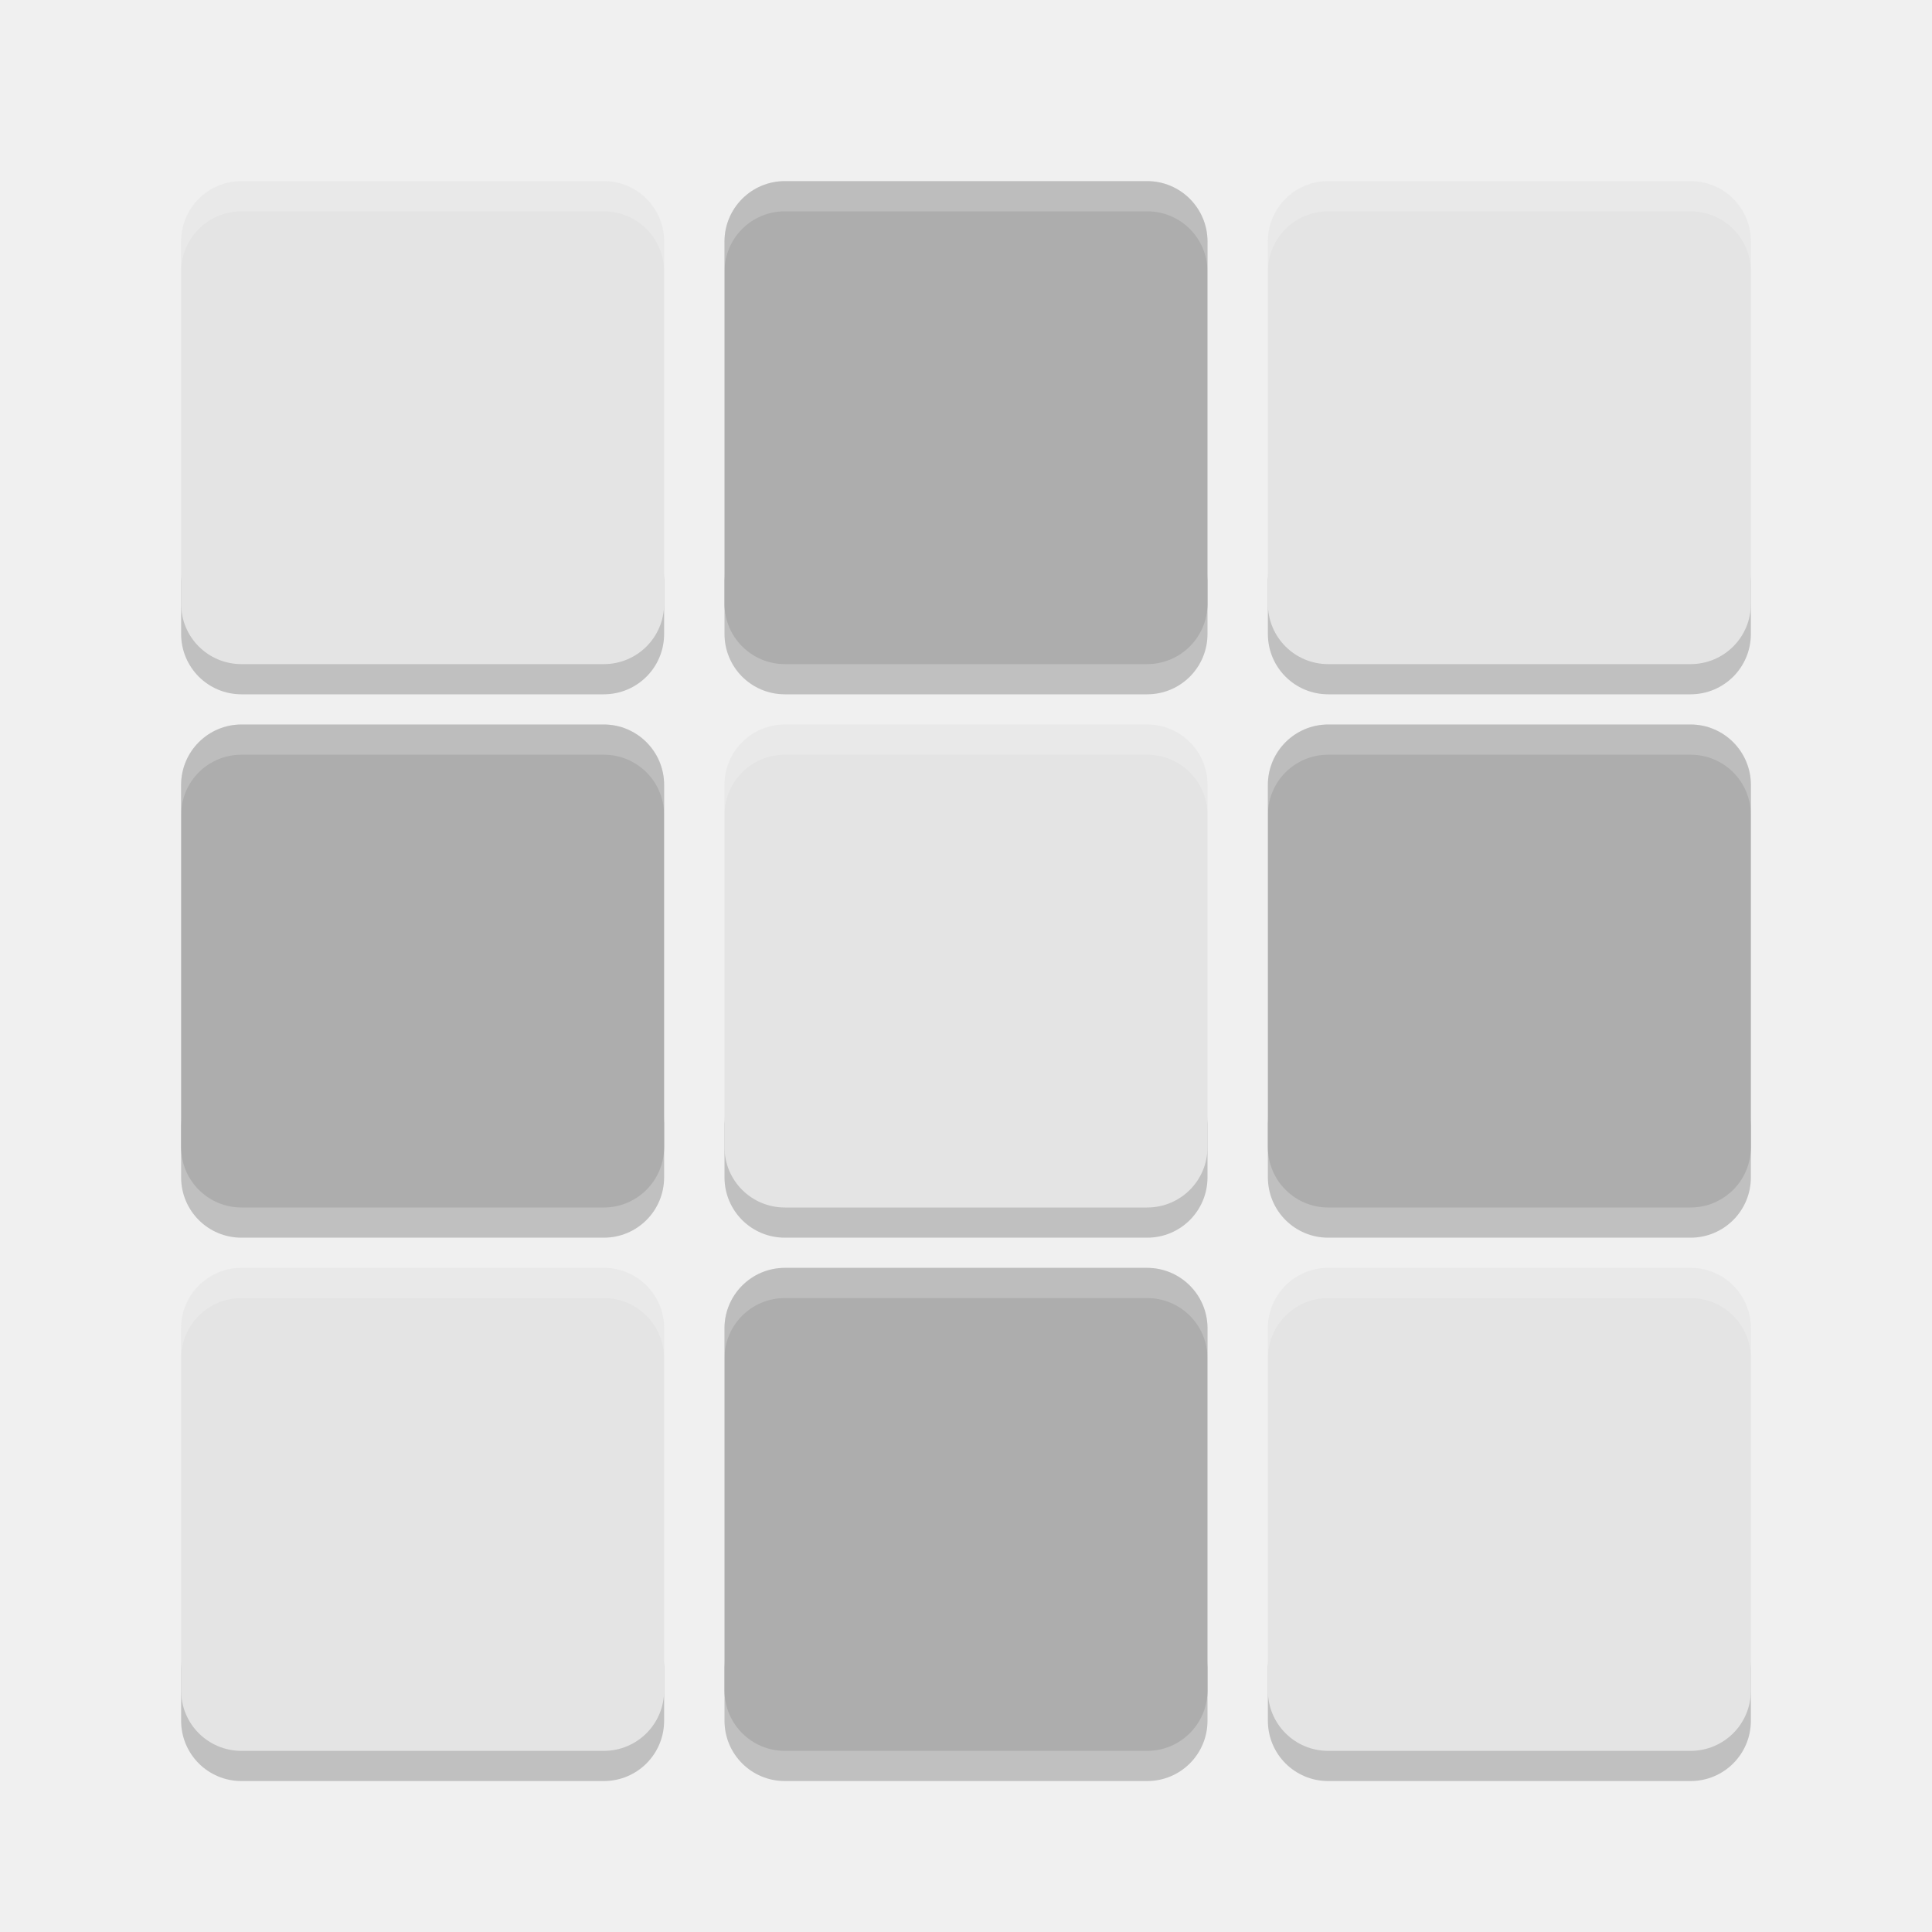
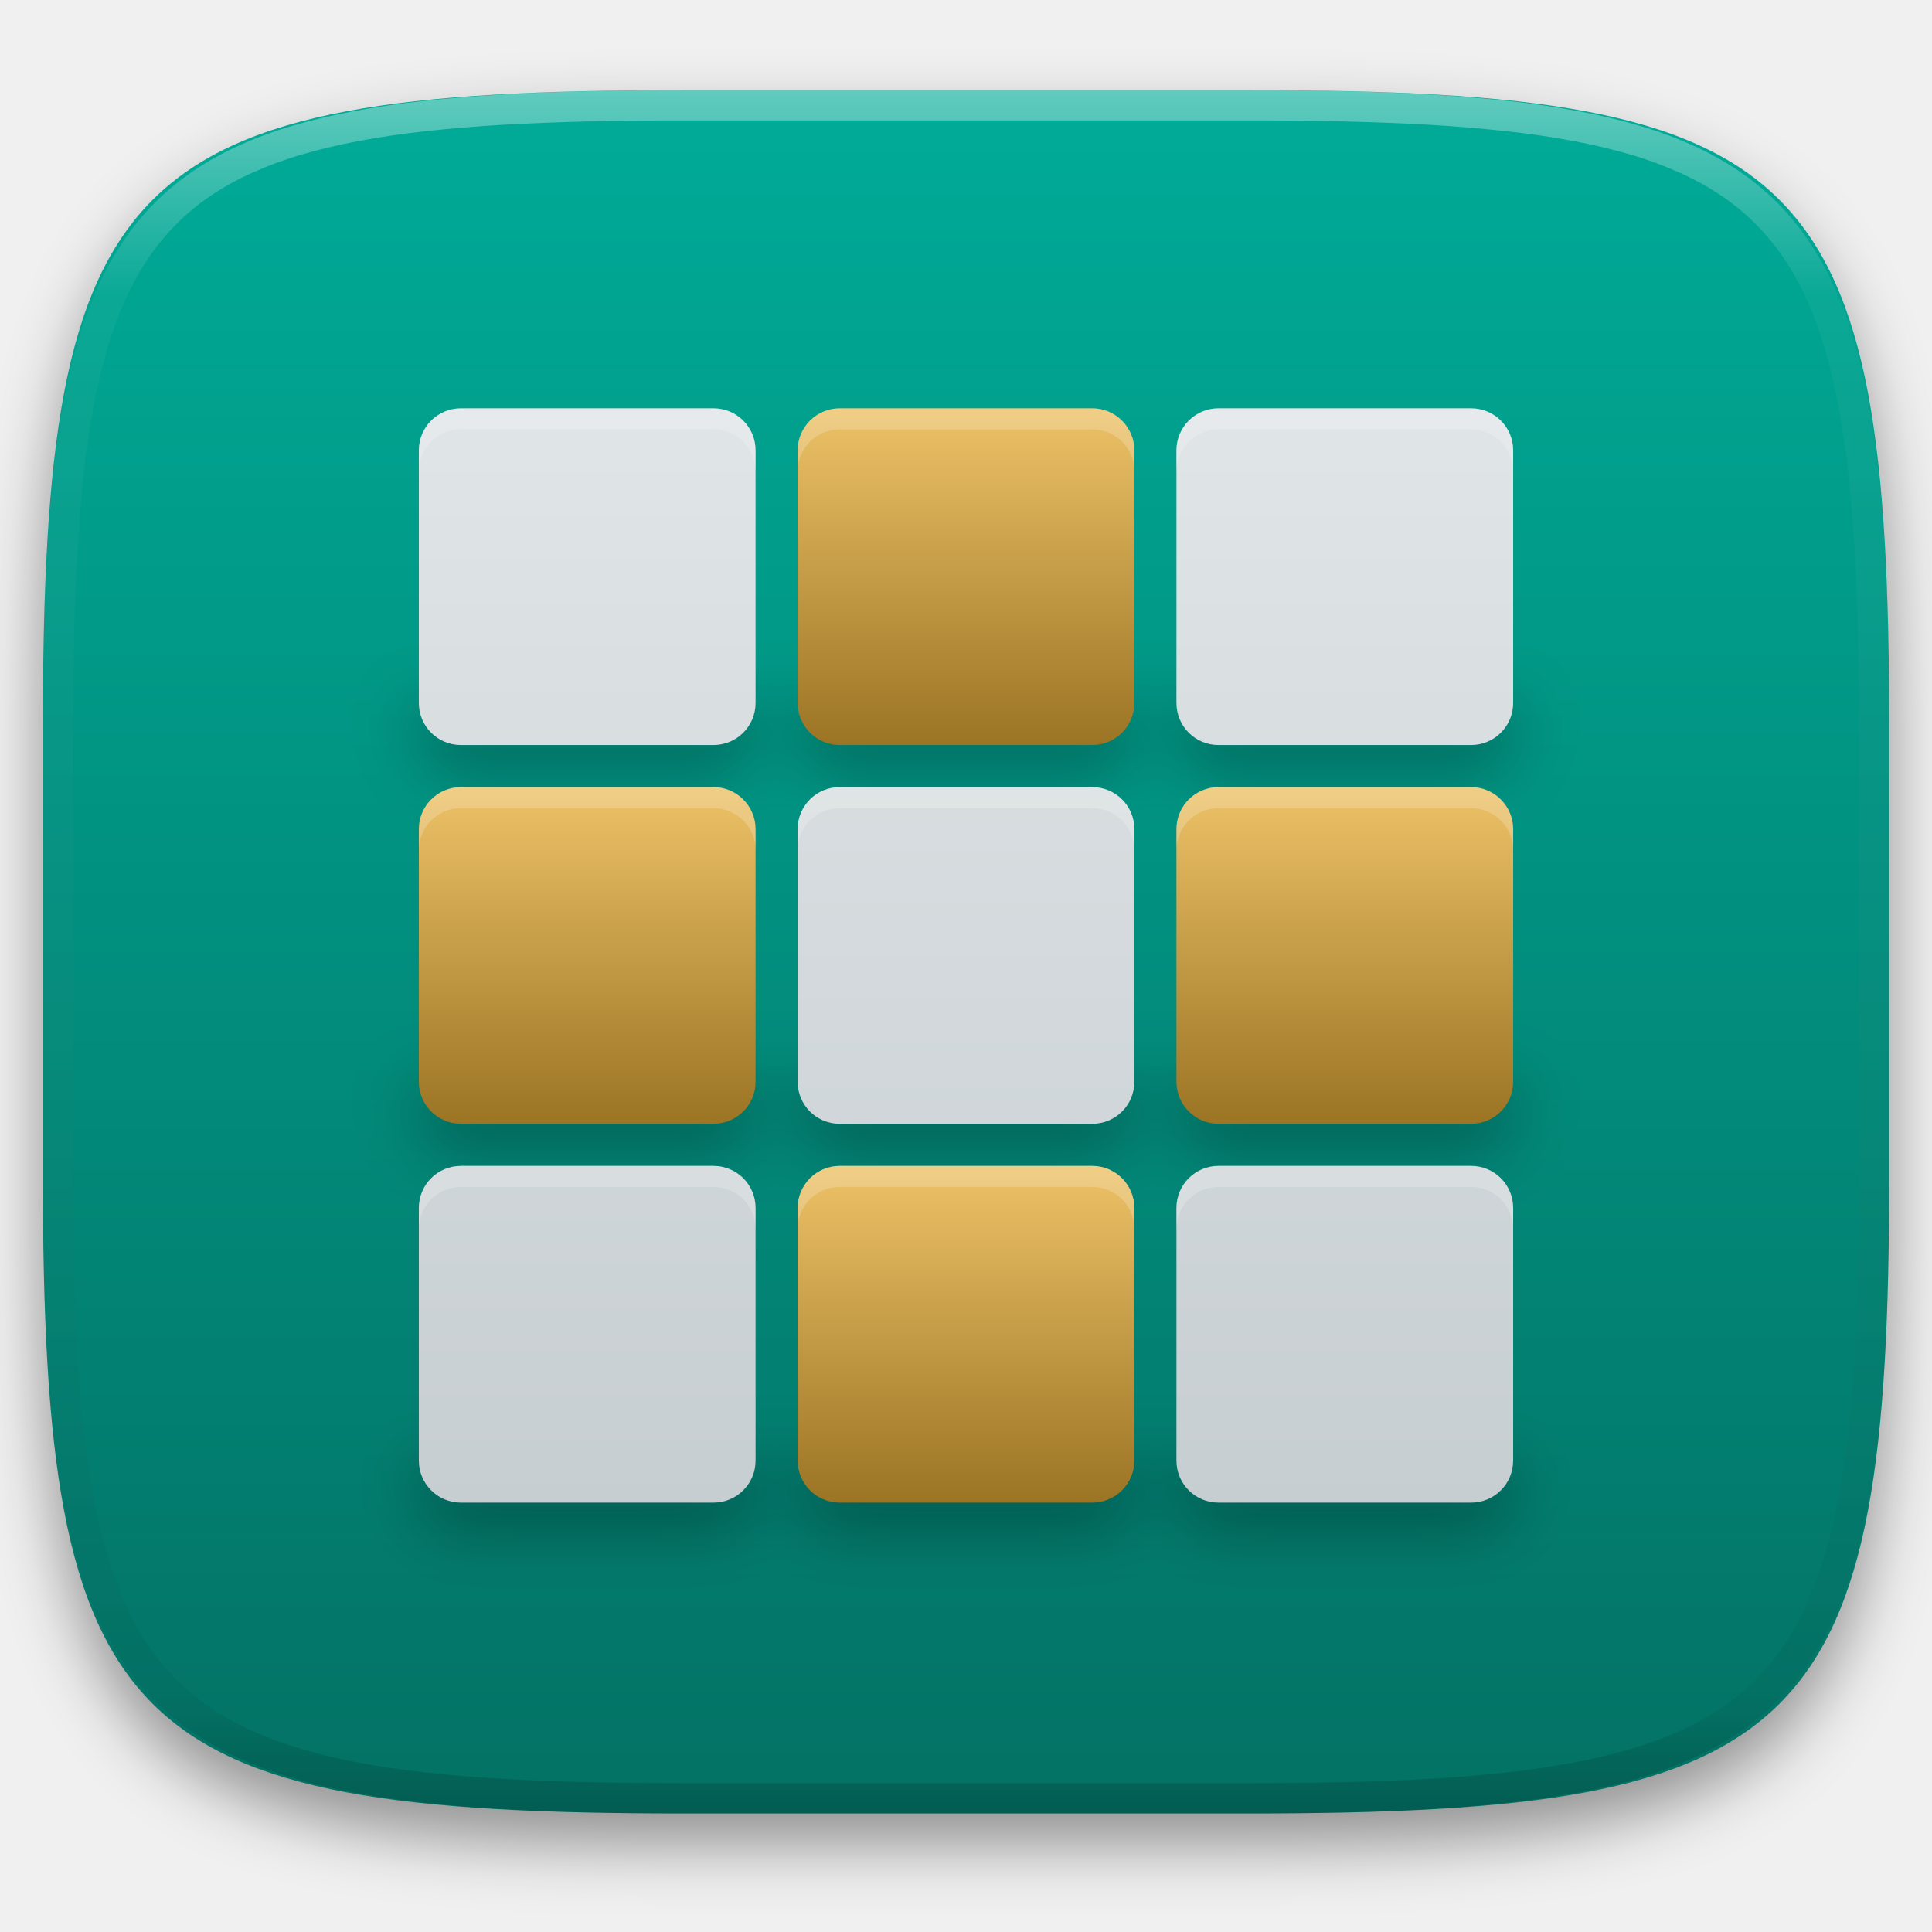
- <svg xmlns="http://www.w3.org/2000/svg" width="64" height="64" version="1">
-   <path style="opacity:0.2" d="m 6,19 0,2 c 0,1.108 0.892,2 2,2 l 12,0 c 1.108,0 2,-0.892 2,-2 l 0,-2 c 0,1.108 -0.892,2 -2,2 L 8,21 C 6.892,21 6,20.108 6,19 Z m 18,0 0,2 c 0,1.108 0.892,2 2,2 l 12,0 c 1.108,0 2,-0.892 2,-2 l 0,-2 c 0,1.108 -0.892,2 -2,2 l -12,0 c -1.108,0 -2,-0.892 -2,-2 z m 18,0 0,2 c 0,1.108 0.892,2 2,2 l 12,0 c 1.108,0 2,-0.892 2,-2 l 0,-2 c 0,1.108 -0.892,2 -2,2 l -12,0 c -1.108,0 -2,-0.892 -2,-2 z M 6,37 6,39 c 0,1.108 0.892,2 2,2 l 12,0 c 1.108,0 2,-0.892 2,-2 l 0,-2 c 0,1.108 -0.892,2 -2,2 L 8,39 C 6.892,39 6,38.108 6,37 Z m 18,0 0,2 c 0,1.108 0.892,2 2,2 l 12,0 c 1.108,0 2,-0.892 2,-2 l 0,-2 c 0,1.108 -0.892,2 -2,2 l -12,0 c -1.108,0 -2,-0.892 -2,-2 z m 18,0 0,2 c 0,1.108 0.892,2 2,2 l 12,0 c 1.108,0 2,-0.892 2,-2 l 0,-2 c 0,1.108 -0.892,2 -2,2 l -12,0 c -1.108,0 -2,-0.892 -2,-2 z M 6,55 6,57 c 0,1.108 0.892,2 2,2 l 12,0 c 1.108,0 2,-0.892 2,-2 l 0,-2 c 0,1.108 -0.892,2 -2,2 L 8,57 C 6.892,57 6,56.108 6,55 Z m 18,0 0,2 c 0,1.108 0.892,2 2,2 l 12,0 c 1.108,0 2,-0.892 2,-2 l 0,-2 c 0,1.108 -0.892,2 -2,2 l -12,0 c -1.108,0 -2,-0.892 -2,-2 z m 18,0 0,2 c 0,1.108 0.892,2 2,2 l 12,0 c 1.108,0 2,-0.892 2,-2 l 0,-2 c 0,1.108 -0.892,2 -2,2 l -12,0 c -1.108,0 -2,-0.892 -2,-2 z" />
-   <path style="fill:#e4e4e4" d="M 8,6 C 6.892,6 6,6.892 6,8 l 0,12 c 0,1.108 0.892,2 2,2 l 12,0 c 1.108,0 2,-0.892 2,-2 L 22,8 C 22,6.892 21.108,6 20,6 L 8,6 Z m 36,0 c -1.108,0 -2,0.892 -2,2 l 0,12 c 0,1.108 0.892,2 2,2 l 12,0 c 1.108,0 2,-0.892 2,-2 L 58,8 C 58,6.892 57.108,6 56,6 L 44,6 Z M 26,24 c -1.108,0 -2,0.892 -2,2 l 0,12 c 0,1.108 0.892,2 2,2 l 12,0 c 1.108,0 2,-0.892 2,-2 l 0,-12 c 0,-1.108 -0.892,-2 -2,-2 L 26,24 Z M 8,42 c -1.108,0 -2,0.892 -2,2 l 0,12 c 0,1.108 0.892,2 2,2 l 12,0 c 1.108,0 2,-0.892 2,-2 l 0,-12 c 0,-1.108 -0.892,-2 -2,-2 L 8,42 Z m 36,0 c -1.108,0 -2,0.892 -2,2 l 0,12 c 0,1.108 0.892,2 2,2 l 12,0 c 1.108,0 2,-0.892 2,-2 l 0,-12 c 0,-1.108 -0.892,-2 -2,-2 l -12,0 z" />
-   <rect style="fill:#adadad" width="16" height="16" x="24" y="6" rx="2" ry="2" />
-   <rect style="fill:#adadad" width="16" height="16" x="6" y="24" rx="2" ry="2" />
-   <rect style="fill:#adadad" width="16" height="16" x="42" y="24" rx="2" ry="2" />
-   <rect style="fill:#adadad" width="16" height="16" x="24" y="42" rx="2" ry="2" />
-   <path style="opacity:0.2;fill:#ffffff" d="M 8 6 C 6.892 6 6 6.892 6 8 L 6 9 C 6 7.892 6.892 7 8 7 L 20 7 C 21.108 7 22 7.892 22 9 L 22 8 C 22 6.892 21.108 6 20 6 L 8 6 z M 26 6 C 24.892 6 24 6.892 24 8 L 24 9 C 24 7.892 24.892 7 26 7 L 38 7 C 39.108 7 40 7.892 40 9 L 40 8 C 40 6.892 39.108 6 38 6 L 26 6 z M 44 6 C 42.892 6 42 6.892 42 8 L 42 9 C 42 7.892 42.892 7 44 7 L 56 7 C 57.108 7 58 7.892 58 9 L 58 8 C 58 6.892 57.108 6 56 6 L 44 6 z M 8 24 C 6.892 24 6 24.892 6 26 L 6 27 C 6 25.892 6.892 25 8 25 L 20 25 C 21.108 25 22 25.892 22 27 L 22 26 C 22 24.892 21.108 24 20 24 L 8 24 z M 26 24 C 24.892 24 24 24.892 24 26 L 24 27 C 24 25.892 24.892 25 26 25 L 38 25 C 39.108 25 40 25.892 40 27 L 40 26 C 40 24.892 39.108 24 38 24 L 26 24 z M 44 24 C 42.892 24 42 24.892 42 26 L 42 27 C 42 25.892 42.892 25 44 25 L 56 25 C 57.108 25 58 25.892 58 27 L 58 26 C 58 24.892 57.108 24 56 24 L 44 24 z M 8 42 C 6.892 42 6 42.892 6 44 L 6 45 C 6 43.892 6.892 43 8 43 L 20 43 C 21.108 43 22 43.892 22 45 L 22 44 C 22 42.892 21.108 42 20 42 L 8 42 z M 26 42 C 24.892 42 24 42.892 24 44 L 24 45 C 24 43.892 24.892 43 26 43 L 38 43 C 39.108 43 40 43.892 40 45 L 40 44 C 40 42.892 39.108 42 38 42 L 26 42 z M 44 42 C 42.892 42 42 42.892 42 44 L 42 45 C 42 43.892 42.892 43 44 43 L 56 43 C 57.108 43 58 43.892 58 45 L 58 44 C 58 42.892 57.108 42 56 42 L 44 42 z" />
+ <svg xmlns="http://www.w3.org/2000/svg" style="isolation:isolate" viewBox="0 0 256 256" width="256" height="256">
+   <defs>
+     <filter id="QpF8KmlNgARnlUchhJI7v38ElhPZ471v" x="-200%" y="-200%" width="400%" height="400%" filterUnits="objectBoundingBox" color-interpolation-filters="sRGB">
+       <feGaussianBlur in="SourceGraphic" stdDeviation="4.294" />
+       <feOffset dx="0" dy="4" result="pf_100_offsetBlur" />
+       <feFlood flood-color="#000000" flood-opacity="0.4" />
+       <feComposite in2="pf_100_offsetBlur" operator="in" result="pf_100_dropShadow" />
+       <feBlend in="SourceGraphic" in2="pf_100_dropShadow" mode="normal" />
+     </filter>
+   </defs>
+   <g filter="url(#QpF8KmlNgARnlUchhJI7v38ElhPZ471v)">
+     <linearGradient id="_lgradient_23" x1="0.5" y1="1" x2="0.5" y2="0" gradientTransform="matrix(244.648,0,0,228.338,5.68,11.95)" gradientUnits="userSpaceOnUse">
+       <stop offset="0%" stop-opacity="1" style="stop-color:rgb(3,113,100)" />
+       <stop offset="100%" stop-opacity="1" style="stop-color:rgb(0,172,152)" />
+     </linearGradient>
+     <path d=" M 165.689 11.95 C 239.745 11.95 250.328 22.507 250.328 96.494 L 250.328 155.745 C 250.328 229.731 239.745 240.288 165.689 240.288 L 90.319 240.288 C 16.264 240.288 5.68 229.731 5.68 155.745 L 5.68 96.494 C 5.68 22.507 16.264 11.95 90.319 11.95 L 165.689 11.95 Z " id="shape" fill="url(#_lgradient_23)" />
+   </g>
+   <g opacity="0.4">
+     <linearGradient id="_lgradient_24" x1="0.517" y1="0" x2="0.517" y2="1" gradientTransform="matrix(244.65,0,0,228.34,5.68,11.95)" gradientUnits="userSpaceOnUse">
+       <stop offset="0%" stop-opacity="1" style="stop-color:rgb(255,255,255)" />
+       <stop offset="12.5%" stop-opacity="0.098" style="stop-color:rgb(255,255,255)" />
+       <stop offset="92.5%" stop-opacity="0.098" style="stop-color:rgb(0,0,0)" />
+       <stop offset="100%" stop-opacity="0.498" style="stop-color:rgb(0,0,0)" />
+     </linearGradient>
+     <path d=" M 165.068 11.951 C 169.396 11.941 173.724 11.991 178.052 12.089 C 181.927 12.167 185.803 12.315 189.678 12.541 C 193.131 12.737 196.583 13.022 200.026 13.395 C 203.085 13.73 206.144 14.181 209.174 14.741 C 211.889 15.243 214.574 15.881 217.22 16.657 C 219.62 17.355 221.971 18.219 224.243 19.241 C 226.358 20.184 228.384 21.304 230.302 22.591 C 232.142 23.829 233.863 25.244 235.437 26.806 C 237.001 28.378 238.417 30.088 239.656 31.925 C 240.945 33.841 242.066 35.865 243.02 37.967 C 244.043 40.247 244.909 42.585 245.617 44.972 C 246.394 47.615 247.034 50.297 247.535 53.009 C 248.096 56.035 248.548 59.081 248.883 62.136 C 249.257 65.575 249.542 69.014 249.739 72.462 C 249.965 76.323 250.112 80.194 250.201 84.055 C 250.289 88.378 250.339 92.701 250.329 97.014 L 250.329 155.226 C 250.339 159.549 250.289 163.862 250.201 168.185 C 250.112 172.056 249.965 175.917 249.739 179.778 C 249.542 183.226 249.257 186.675 248.883 190.104 C 248.548 193.159 248.096 196.215 247.535 199.241 C 247.034 201.943 246.394 204.625 245.617 207.268 C 244.909 209.655 244.043 212.003 243.02 214.273 C 242.066 216.385 240.945 218.399 239.656 220.315 C 238.417 222.152 237.001 223.872 235.437 225.434 C 233.863 226.996 232.142 228.411 230.302 229.649 C 228.384 230.936 226.358 232.056 224.243 232.999 C 221.971 234.021 219.62 234.885 217.22 235.593 C 214.574 236.369 211.889 237.007 209.174 237.499 C 206.144 238.068 203.085 238.51 200.026 238.845 C 196.583 239.218 193.131 239.503 189.678 239.699 C 185.803 239.925 181.927 240.073 178.052 240.161 C 173.724 240.249 169.396 240.299 165.068 240.289 L 90.942 240.289 C 86.614 240.299 82.286 240.249 77.958 240.161 C 74.083 240.073 70.207 239.925 66.332 239.699 C 62.879 239.503 59.427 239.218 55.984 238.845 C 52.925 238.51 49.866 238.068 46.836 237.499 C 44.121 237.007 41.436 236.369 38.79 235.593 C 36.39 234.885 34.039 234.021 31.767 232.999 C 29.652 232.056 27.626 230.936 25.708 229.649 C 23.868 228.411 22.147 226.996 20.573 225.434 C 19.009 223.872 17.593 222.152 16.354 220.315 C 15.065 218.399 13.944 216.385 12.99 214.273 C 11.967 212.003 11.101 209.655 10.393 207.268 C 9.616 204.625 8.976 201.943 8.475 199.241 C 7.914 196.215 7.462 193.159 7.127 190.104 C 6.753 186.675 6.468 183.226 6.271 179.778 C 6.045 175.917 5.898 172.056 5.809 168.185 C 5.721 163.862 5.671 159.549 5.681 155.226 L 5.681 97.014 C 5.671 92.701 5.721 88.378 5.809 84.055 C 5.898 80.194 6.045 76.323 6.271 72.462 C 6.468 69.014 6.753 65.575 7.127 62.136 C 7.462 59.081 7.914 56.035 8.475 53.009 C 8.976 50.297 9.616 47.615 10.393 44.972 C 11.101 42.585 11.967 40.247 12.99 37.967 C 13.944 35.865 15.065 33.841 16.354 31.925 C 17.593 30.088 19.009 28.378 20.573 26.806 C 22.147 25.244 23.868 23.829 25.708 22.591 C 27.626 21.304 29.652 20.184 31.767 19.241 C 34.039 18.219 36.39 17.355 38.79 16.657 C 41.436 15.881 44.121 15.243 46.836 14.741 C 49.866 14.181 52.925 13.73 55.984 13.395 C 59.427 13.022 62.879 12.737 66.332 12.541 C 70.207 12.315 74.083 12.167 77.958 12.089 C 82.286 11.991 86.614 11.941 90.942 11.951 L 165.068 11.951 Z  M 165.078 15.96 C 169.376 15.95 173.675 15.999 177.973 16.087 C 181.8 16.176 185.626 16.323 189.452 16.539 C 192.836 16.736 196.219 17.011 199.583 17.384 C 202.554 17.699 205.515 18.131 208.446 18.681 C 211.023 19.153 213.58 19.762 216.099 20.499 C 218.322 21.147 220.495 21.953 222.6 22.896 C 224.509 23.751 226.338 24.763 228.069 25.922 C 229.692 27.013 231.207 28.26 232.594 29.646 C 233.981 31.031 235.23 32.544 236.332 34.165 C 237.492 35.894 238.506 37.712 239.361 39.608 C 240.306 41.72 241.112 43.892 241.761 46.102 C 242.509 48.617 243.109 51.162 243.591 53.736 C 244.132 56.664 244.565 59.611 244.889 62.578 C 245.263 65.938 245.539 69.308 245.735 72.688 C 245.952 76.51 246.109 80.322 246.188 84.144 C 246.276 88.437 246.325 92.721 246.325 97.014 C 246.325 97.014 246.325 97.014 246.325 97.014 L 246.325 155.226 C 246.325 155.226 246.325 155.226 246.325 155.226 C 246.325 159.519 246.276 163.803 246.188 168.096 C 246.109 171.918 245.952 175.74 245.735 179.552 C 245.539 182.932 245.263 186.302 244.889 189.672 C 244.565 192.629 244.132 195.576 243.591 198.504 C 243.109 201.078 242.509 203.623 241.761 206.138 C 241.112 208.358 240.306 210.52 239.361 212.632 C 238.506 214.528 237.492 216.356 236.332 218.075 C 235.23 219.706 233.981 221.219 232.594 222.604 C 231.207 223.98 229.692 225.227 228.069 226.318 C 226.338 227.477 224.509 228.489 222.6 229.344 C 220.495 230.297 218.322 231.093 216.099 231.741 C 213.58 232.478 211.023 233.087 208.446 233.559 C 205.515 234.109 202.554 234.541 199.583 234.865 C 196.219 235.229 192.836 235.514 189.452 235.701 C 185.626 235.917 181.8 236.074 177.973 236.153 C 173.675 236.251 169.376 236.29 165.078 236.29 C 165.078 236.29 165.078 236.29 165.068 236.29 L 90.942 236.29 C 90.932 236.29 90.932 236.29 90.932 236.29 C 86.634 236.29 82.335 236.251 78.037 236.153 C 74.21 236.074 70.384 235.917 66.558 235.701 C 63.174 235.514 59.791 235.229 56.427 234.865 C 53.456 234.541 50.495 234.109 47.564 233.559 C 44.987 233.087 42.43 232.478 39.911 231.741 C 37.688 231.093 35.515 230.297 33.41 229.344 C 31.501 228.489 29.672 227.477 27.941 226.318 C 26.318 225.227 24.803 223.98 23.416 222.604 C 22.029 221.219 20.78 219.706 19.678 218.075 C 18.518 216.356 17.504 214.528 16.649 212.632 C 15.704 210.52 14.898 208.358 14.249 206.138 C 13.501 203.623 12.901 201.078 12.419 198.504 C 11.878 195.576 11.445 192.629 11.121 189.672 C 10.747 186.302 10.472 182.932 10.275 179.552 C 10.058 175.74 9.901 171.918 9.822 168.096 C 9.734 163.803 9.685 159.519 9.685 155.226 C 9.685 155.226 9.685 155.226 9.685 155.226 L 9.685 97.014 C 9.685 97.014 9.685 97.014 9.685 97.014 C 9.685 92.721 9.734 88.437 9.822 84.144 C 9.901 80.322 10.058 76.51 10.275 72.688 C 10.472 69.308 10.747 65.938 11.121 62.578 C 11.445 59.611 11.878 56.664 12.419 53.736 C 12.901 51.162 13.501 48.617 14.249 46.102 C 14.898 43.892 15.704 41.72 16.649 39.608 C 17.504 37.712 18.518 35.894 19.678 34.165 C 20.78 32.544 22.029 31.031 23.416 29.646 C 24.803 28.26 26.318 27.013 27.941 25.922 C 29.672 24.763 31.501 23.751 33.41 22.896 C 35.515 21.953 37.688 21.147 39.911 20.499 C 42.43 19.762 44.987 19.153 47.564 18.681 C 50.495 18.131 53.456 17.699 56.427 17.384 C 59.791 17.011 63.174 16.736 66.558 16.539 C 70.384 16.323 74.21 16.176 78.037 16.087 C 82.335 15.999 86.634 15.95 90.932 15.96 C 90.932 15.96 90.932 15.96 90.942 15.96 L 165.068 15.96 C 165.078 15.96 165.078 15.96 165.078 15.96 Z " fill-rule="evenodd" id="highlight" fill="url(#_lgradient_24)" />
+   </g>
+   <g id="fifteenpuzzle">
+     <defs>
+       <filter id="g57AdOGHiXApmx7ggriqBXEp0tNaoFUj" x="-200%" y="-200%" width="400%" height="400%" filterUnits="objectBoundingBox" color-interpolation-filters="sRGB">
+         <feGaussianBlur stdDeviation="4.294" />
+       </filter>
+     </defs>
+     <g opacity="0.4" filter="url(#g57AdOGHiXApmx7ggriqBXEp0tNaoFUj)">
+       <path d=" M 55.5 90.356 L 55.5 95.933 C 55.5 99.022 57.987 101.51 61.077 101.51 L 94.538 101.51 C 97.628 101.51 100.115 99.022 100.115 95.933 L 100.115 90.356 C 100.115 93.445 97.628 95.933 94.538 95.933 L 61.077 95.933 C 57.987 95.933 55.5 93.445 55.5 90.356 Z  M 105.692 90.356 L 105.692 95.933 C 105.692 99.022 108.18 101.51 111.269 101.51 L 144.731 101.51 C 147.82 101.51 150.308 99.022 150.308 95.933 L 150.308 90.356 C 150.308 93.445 147.82 95.933 144.731 95.933 L 111.269 95.933 C 108.18 95.933 105.692 93.445 105.692 90.356 Z  M 155.885 90.356 L 155.885 95.933 C 155.885 99.022 158.372 101.51 161.462 101.51 L 194.923 101.51 C 198.013 101.51 200.5 99.022 200.5 95.933 L 200.5 90.356 C 200.5 93.445 198.013 95.933 194.923 95.933 L 161.462 95.933 C 158.372 95.933 155.885 93.445 155.885 90.356 Z  M 55.5 140.548 L 55.5 146.125 C 55.5 149.215 57.987 151.702 61.077 151.702 L 94.538 151.702 C 97.628 151.702 100.115 149.215 100.115 146.125 L 100.115 140.548 C 100.115 143.638 97.628 146.125 94.538 146.125 L 61.077 146.125 C 57.987 146.125 55.5 143.638 55.5 140.548 Z  M 105.692 140.548 L 105.692 146.125 C 105.692 149.215 108.18 151.702 111.269 151.702 L 144.731 151.702 C 147.82 151.702 150.308 149.215 150.308 146.125 L 150.308 140.548 C 150.308 143.638 147.82 146.125 144.731 146.125 L 111.269 146.125 C 108.18 146.125 105.692 143.638 105.692 140.548 Z  M 155.885 140.548 L 155.885 146.125 C 155.885 149.215 158.372 151.702 161.462 151.702 L 194.923 151.702 C 198.013 151.702 200.5 149.215 200.5 146.125 L 200.5 140.548 C 200.5 143.638 198.013 146.125 194.923 146.125 L 161.462 146.125 C 158.372 146.125 155.885 143.638 155.885 140.548 Z  M 55.5 190.74 L 55.5 196.317 C 55.5 199.407 57.987 201.894 61.077 201.894 L 94.538 201.894 C 97.628 201.894 100.115 199.407 100.115 196.317 L 100.115 190.74 C 100.115 193.83 97.628 196.317 94.538 196.317 L 61.077 196.317 C 57.987 196.317 55.5 193.83 55.5 190.74 Z  M 105.692 190.74 L 105.692 196.317 C 105.692 199.407 108.18 201.894 111.269 201.894 L 144.731 201.894 C 147.82 201.894 150.308 199.407 150.308 196.317 L 150.308 190.74 C 150.308 193.83 147.82 196.317 144.731 196.317 L 111.269 196.317 C 108.18 196.317 105.692 193.83 105.692 190.74 Z  M 155.885 190.74 L 155.885 196.317 C 155.885 199.407 158.372 201.894 161.462 201.894 L 194.923 201.894 C 198.013 201.894 200.5 199.407 200.5 196.317 L 200.5 190.74 C 200.5 193.83 198.013 196.317 194.923 196.317 L 161.462 196.317 C 158.372 196.317 155.885 193.83 155.885 190.74 Z " id="Compound Path" fill="rgb(0,0,0)" />
+     </g>
+     <linearGradient id="_lgradient_25" x1="0" y1="0" x2="-1.8369701987210297e-16" y2="1" gradientTransform="matrix(145,0,0,145,55.5,54.106)" gradientUnits="userSpaceOnUse">
+       <stop offset="0%" stop-opacity="1" style="stop-color:rgb(224,229,231)" />
+       <stop offset="100%" stop-opacity="1" style="stop-color:rgb(199,206,210)" />
+     </linearGradient>
+     <path d=" M 61.077 54.106 C 57.987 54.106 55.5 56.593 55.5 59.683 L 55.5 93.144 C 55.5 96.234 57.987 98.721 61.077 98.721 L 94.538 98.721 C 97.628 98.721 100.115 96.234 100.115 93.144 L 100.115 59.683 C 100.115 56.593 97.628 54.106 94.538 54.106 L 61.077 54.106 Z  M 161.462 54.106 C 158.372 54.106 155.885 56.593 155.885 59.683 L 155.885 93.144 C 155.885 96.234 158.372 98.721 161.462 98.721 L 194.923 98.721 C 198.013 98.721 200.5 96.234 200.5 93.144 L 200.5 59.683 C 200.5 56.593 198.013 54.106 194.923 54.106 L 161.462 54.106 Z  M 111.269 104.298 C 108.18 104.298 105.692 106.785 105.692 109.875 L 105.692 143.337 C 105.692 146.426 108.18 148.913 111.269 148.913 L 144.731 148.913 C 147.82 148.913 150.308 146.426 150.308 143.337 L 150.308 109.875 C 150.308 106.785 147.82 104.298 144.731 104.298 L 111.269 104.298 Z  M 61.077 154.49 C 57.987 154.49 55.5 156.978 55.5 160.067 L 55.5 193.529 C 55.5 196.618 57.987 199.106 61.077 199.106 L 94.538 199.106 C 97.628 199.106 100.115 196.618 100.115 193.529 L 100.115 160.067 C 100.115 156.978 97.628 154.49 94.538 154.49 L 61.077 154.49 Z  M 161.462 154.49 C 158.372 154.49 155.885 156.978 155.885 160.067 L 155.885 193.529 C 155.885 196.618 158.372 199.106 161.462 199.106 L 194.923 199.106 C 198.013 199.106 200.5 196.618 200.5 193.529 L 200.5 160.067 C 200.5 156.978 198.013 154.49 194.923 154.49 L 161.462 154.49 Z " id="Compound Path" fill="url(#_lgradient_25)" />
+     <defs>
+       <linearGradient id="_lgradient_26" x1="0" y1="0" x2="-1.8369701987210297e-16" y2="1">
+         <stop offset="0%" style="stop-color:#EDC268" />
+         <stop offset="100%" style="stop-color:#9B7424" />
+       </linearGradient>
+     </defs>
+     <path d="M 111.269 54.106 L 144.731 54.106 C 147.809 54.106 150.308 56.605 150.308 59.683 L 150.308 93.144 C 150.308 96.222 147.809 98.721 144.731 98.721 L 111.269 98.721 C 108.191 98.721 105.692 96.222 105.692 93.144 L 105.692 59.683 C 105.692 56.605 108.191 54.106 111.269 54.106 Z" style="stroke:none;fill:url(#_lgradient_26);stroke-miterlimit:10;" />
+     <defs>
+       <linearGradient id="_lgradient_27" x1="0" y1="0" x2="-1.8369701987210297e-16" y2="1">
+         <stop offset="0%" style="stop-color:#EDC268" />
+         <stop offset="100%" style="stop-color:#9B7424" />
+       </linearGradient>
+     </defs>
+     <path d="M 61.077 104.298 L 94.538 104.298 C 97.616 104.298 100.115 106.797 100.115 109.875 L 100.115 143.337 C 100.115 146.415 97.616 148.913 94.538 148.913 L 61.077 148.913 C 57.999 148.913 55.5 146.415 55.5 143.337 L 55.5 109.875 C 55.5 106.797 57.999 104.298 61.077 104.298 Z" style="stroke:none;fill:url(#_lgradient_27);stroke-miterlimit:10;" />
+     <defs>
+       <linearGradient id="_lgradient_28" x1="0" y1="0" x2="-1.8369701987210297e-16" y2="1">
+         <stop offset="0%" style="stop-color:#EDC268" />
+         <stop offset="100%" style="stop-color:#9B7424" />
+       </linearGradient>
+     </defs>
+     <path d="M 161.462 104.298 L 194.923 104.298 C 198.001 104.298 200.5 106.797 200.5 109.875 L 200.5 143.337 C 200.5 146.415 198.001 148.913 194.923 148.913 L 161.462 148.913 C 158.384 148.913 155.885 146.415 155.885 143.337 L 155.885 109.875 C 155.885 106.797 158.384 104.298 161.462 104.298 Z" style="stroke:none;fill:url(#_lgradient_28);stroke-miterlimit:10;" />
+     <defs>
+       <linearGradient id="_lgradient_29" x1="0" y1="0" x2="-1.8369701987210297e-16" y2="1">
+         <stop offset="0%" style="stop-color:#EDC268" />
+         <stop offset="100%" style="stop-color:#9B7424" />
+       </linearGradient>
+     </defs>
+     <path d="M 111.269 154.49 L 144.731 154.49 C 147.809 154.49 150.308 156.989 150.308 160.067 L 150.308 193.529 C 150.308 196.607 147.809 199.106 144.731 199.106 L 111.269 199.106 C 108.191 199.106 105.692 196.607 105.692 193.529 L 105.692 160.067 C 105.692 156.989 108.191 154.49 111.269 154.49 Z" style="stroke:none;fill:url(#_lgradient_29);stroke-miterlimit:10;" />
+     <g opacity="0.2">
+       <path d=" M 61.077 54.106 C 57.987 54.106 55.5 56.593 55.5 59.683 L 55.5 62.471 C 55.5 59.382 57.987 56.894 61.077 56.894 L 94.538 56.894 C 97.628 56.894 100.115 59.382 100.115 62.471 L 100.115 59.683 C 100.115 56.593 97.628 54.106 94.538 54.106 L 61.077 54.106 Z  M 111.269 54.106 C 108.18 54.106 105.692 56.593 105.692 59.683 L 105.692 62.471 C 105.692 59.382 108.18 56.894 111.269 56.894 L 144.731 56.894 C 147.82 56.894 150.308 59.382 150.308 62.471 L 150.308 59.683 C 150.308 56.593 147.82 54.106 144.731 54.106 L 111.269 54.106 Z  M 161.462 54.106 C 158.372 54.106 155.885 56.593 155.885 59.683 L 155.885 62.471 C 155.885 59.382 158.372 56.894 161.462 56.894 L 194.923 56.894 C 198.013 56.894 200.5 59.382 200.5 62.471 L 200.5 59.683 C 200.5 56.593 198.013 54.106 194.923 54.106 L 161.462 54.106 Z  M 61.077 104.298 C 57.987 104.298 55.5 106.785 55.5 109.875 L 55.5 112.663 C 55.5 109.574 57.987 107.087 61.077 107.087 L 94.538 107.087 C 97.628 107.087 100.115 109.574 100.115 112.663 L 100.115 109.875 C 100.115 106.785 97.628 104.298 94.538 104.298 L 61.077 104.298 Z  M 111.269 104.298 C 108.18 104.298 105.692 106.785 105.692 109.875 L 105.692 112.663 C 105.692 109.574 108.18 107.087 111.269 107.087 L 144.731 107.087 C 147.82 107.087 150.308 109.574 150.308 112.663 L 150.308 109.875 C 150.308 106.785 147.82 104.298 144.731 104.298 L 111.269 104.298 Z  M 161.462 104.298 C 158.372 104.298 155.885 106.785 155.885 109.875 L 155.885 112.663 C 155.885 109.574 158.372 107.087 161.462 107.087 L 194.923 107.087 C 198.013 107.087 200.5 109.574 200.5 112.663 L 200.5 109.875 C 200.5 106.785 198.013 104.298 194.923 104.298 L 161.462 104.298 Z  M 61.077 154.49 C 57.987 154.49 55.5 156.978 55.5 160.067 L 55.5 162.856 C 55.5 159.766 57.987 157.279 61.077 157.279 L 94.538 157.279 C 97.628 157.279 100.115 159.766 100.115 162.856 L 100.115 160.067 C 100.115 156.978 97.628 154.49 94.538 154.49 L 61.077 154.49 Z  M 111.269 154.49 C 108.18 154.49 105.692 156.978 105.692 160.067 L 105.692 162.856 C 105.692 159.766 108.18 157.279 111.269 157.279 L 144.731 157.279 C 147.82 157.279 150.308 159.766 150.308 162.856 L 150.308 160.067 C 150.308 156.978 147.82 154.49 144.731 154.49 L 111.269 154.49 Z  M 161.462 154.49 C 158.372 154.49 155.885 156.978 155.885 160.067 L 155.885 162.856 C 155.885 159.766 158.372 157.279 161.462 157.279 L 194.923 157.279 C 198.013 157.279 200.5 159.766 200.5 162.856 L 200.5 160.067 C 200.5 156.978 198.013 154.49 194.923 154.49 L 161.462 154.49 Z " id="Compound Path" fill="rgb(255,255,255)" />
+     </g>
+   </g>
</svg>
